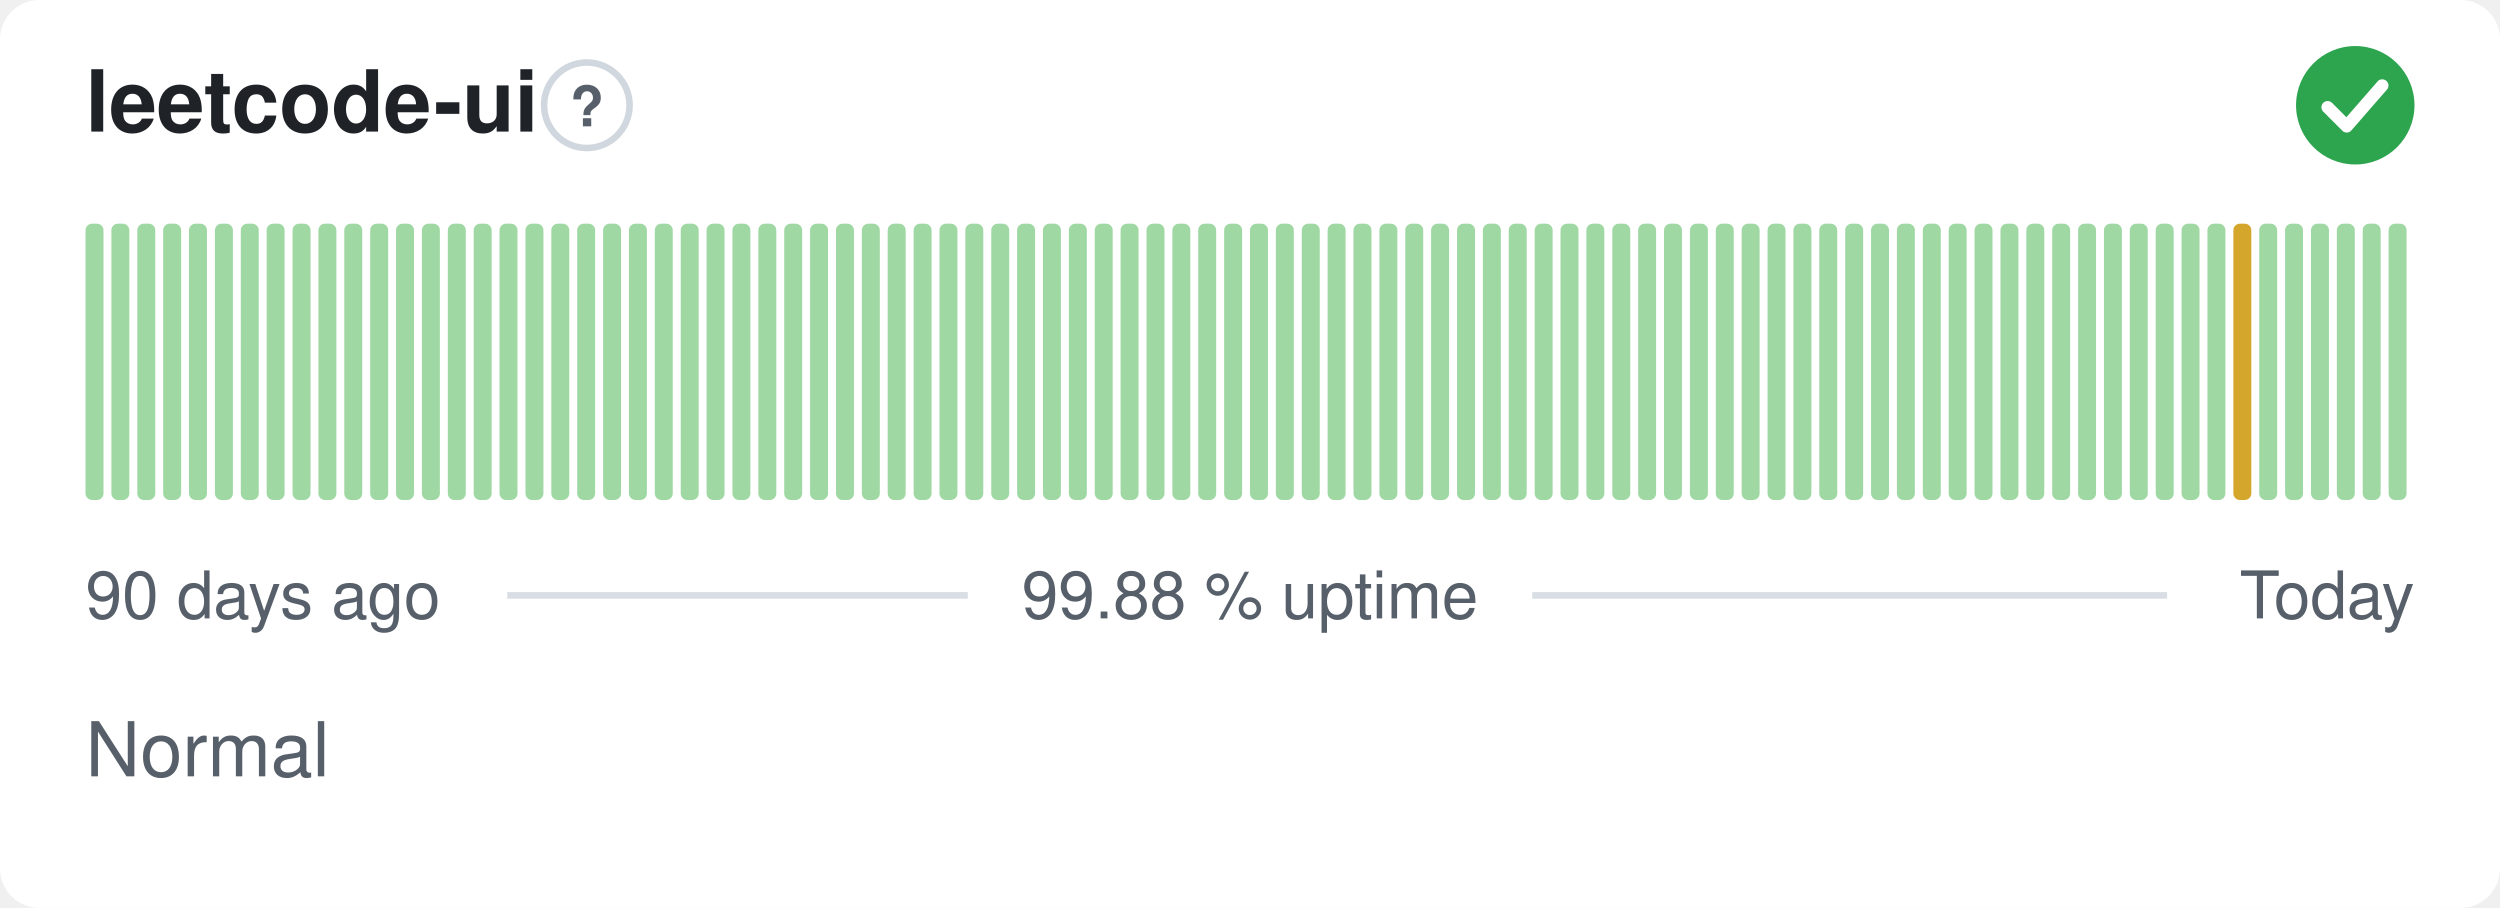
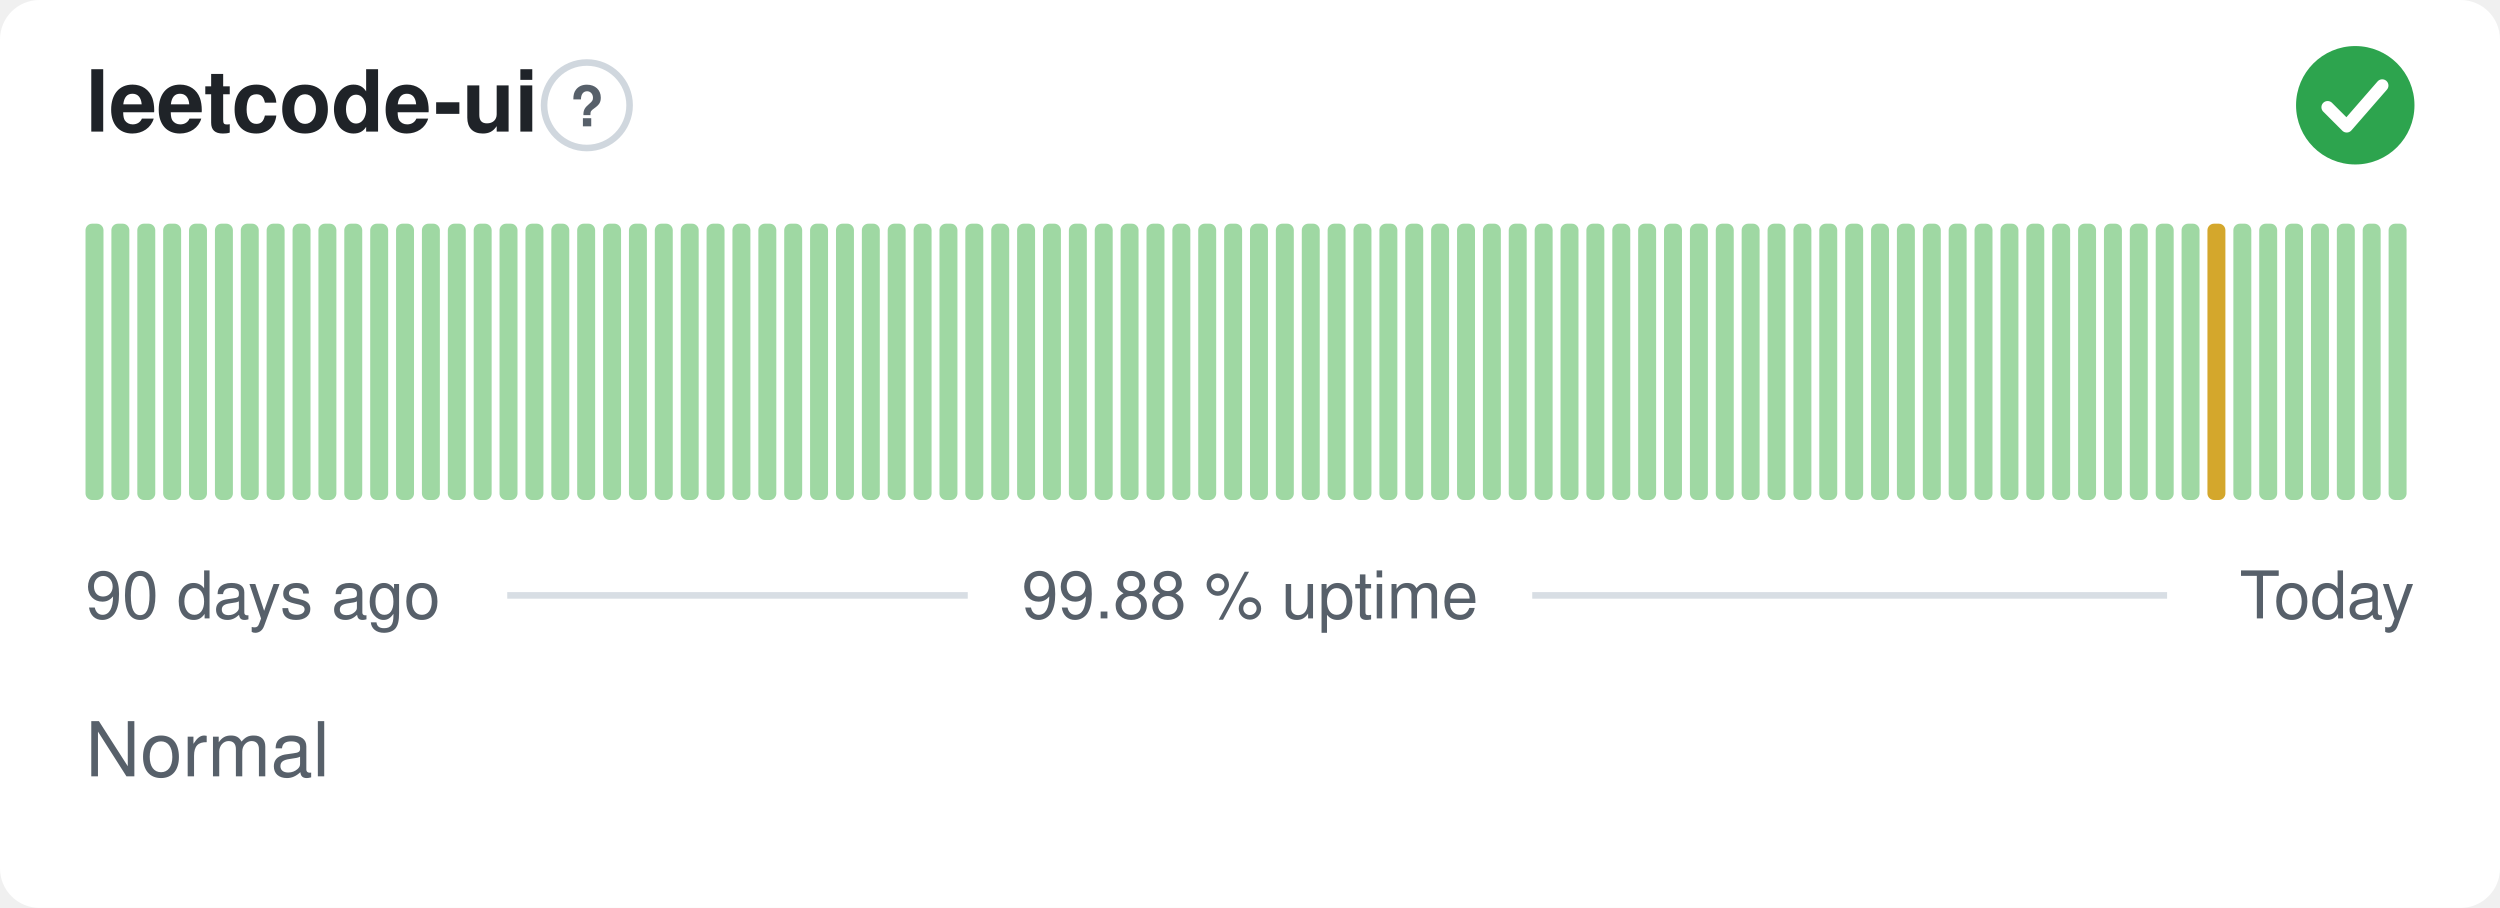
<svg xmlns="http://www.w3.org/2000/svg" width="380" height="138" viewBox="0 0 380 138" role="img" aria-label="leetcode-ui: Normal, 99.88 % uptime over the last 90 days" font-family="-apple-system,BlinkMacSystemFont,'Segoe UI',Helvetica,Arial,sans-serif">
  <style>
    @media (prefers-color-scheme: dark) {
      .bg { fill: #0d1117 }
      .title { fill: #e6edf3 }
      .muted { fill: #8b949e }
      .hint { stroke: #30363d }
      .rule { stroke: #30363d }
      .nodata { fill: #21262d }
    }
  </style>
  <rect class="bg" width="380" height="138" rx="6" fill="#ffffff" />
  <text class="title" x="13" y="20" font-size="13" font-weight="600" fill="#1f2328">leetcode-ui</text>
  <circle class="hint" cx="89.2" cy="16" r="6.5" fill="none" stroke="#d0d7de" stroke-width="1" />
  <text class="muted" x="89.2" y="19.2" text-anchor="middle" font-size="8.5" font-weight="700" fill="#57606a">?</text>
  <circle cx="358" cy="16" r="9" fill="#2da44e" />
  <path d="M353.80 16.30l2.90 2.90 5.40 -6.20" fill="none" stroke="#fff" stroke-width="1.89" stroke-linecap="round" stroke-linejoin="round" />
  <rect x="13.00" y="34.00" width="2.73" height="42.00" rx="1" fill="#9fd8a3" />
  <rect x="16.93" y="34.00" width="2.73" height="42.00" rx="1" fill="#9fd8a3" />
  <rect x="20.87" y="34.00" width="2.73" height="42.00" rx="1" fill="#9fd8a3" />
  <rect x="24.80" y="34.00" width="2.73" height="42.00" rx="1" fill="#9fd8a3" />
  <rect x="28.73" y="34.00" width="2.73" height="42.00" rx="1" fill="#9fd8a3" />
  <rect x="32.67" y="34.00" width="2.73" height="42.00" rx="1" fill="#9fd8a3" />
  <rect x="36.60" y="34.00" width="2.73" height="42.00" rx="1" fill="#9fd8a3" />
  <rect x="40.53" y="34.00" width="2.73" height="42.00" rx="1" fill="#9fd8a3" />
  <rect x="44.47" y="34.00" width="2.73" height="42.00" rx="1" fill="#9fd8a3" />
  <rect x="48.40" y="34.00" width="2.73" height="42.00" rx="1" fill="#9fd8a3" />
  <rect x="52.33" y="34.00" width="2.73" height="42.00" rx="1" fill="#9fd8a3" />
  <rect x="56.27" y="34.00" width="2.73" height="42.00" rx="1" fill="#9fd8a3" />
  <rect x="60.20" y="34.00" width="2.73" height="42.00" rx="1" fill="#9fd8a3" />
  <rect x="64.13" y="34.00" width="2.73" height="42.00" rx="1" fill="#9fd8a3" />
  <rect x="68.07" y="34.00" width="2.73" height="42.00" rx="1" fill="#9fd8a3" />
  <rect x="72.00" y="34.00" width="2.73" height="42.00" rx="1" fill="#9fd8a3" />
  <rect x="75.93" y="34.00" width="2.73" height="42.00" rx="1" fill="#9fd8a3" />
  <rect x="79.87" y="34.00" width="2.73" height="42.00" rx="1" fill="#9fd8a3" />
  <rect x="83.80" y="34.00" width="2.73" height="42.00" rx="1" fill="#9fd8a3" />
  <rect x="87.73" y="34.00" width="2.73" height="42.00" rx="1" fill="#9fd8a3" />
  <rect x="91.67" y="34.00" width="2.73" height="42.00" rx="1" fill="#9fd8a3" />
  <rect x="95.60" y="34.00" width="2.73" height="42.00" rx="1" fill="#9fd8a3" />
  <rect x="99.53" y="34.00" width="2.73" height="42.00" rx="1" fill="#9fd8a3" />
  <rect x="103.47" y="34.00" width="2.73" height="42.00" rx="1" fill="#9fd8a3" />
  <rect x="107.40" y="34.00" width="2.73" height="42.00" rx="1" fill="#9fd8a3" />
  <rect x="111.33" y="34.00" width="2.73" height="42.00" rx="1" fill="#9fd8a3" />
  <rect x="115.27" y="34.00" width="2.73" height="42.00" rx="1" fill="#9fd8a3" />
  <rect x="119.20" y="34.00" width="2.73" height="42.00" rx="1" fill="#9fd8a3" />
  <rect x="123.13" y="34.00" width="2.73" height="42.00" rx="1" fill="#9fd8a3" />
  <rect x="127.07" y="34.00" width="2.73" height="42.00" rx="1" fill="#9fd8a3" />
  <rect x="131.00" y="34.00" width="2.73" height="42.00" rx="1" fill="#9fd8a3" />
  <rect x="134.93" y="34.00" width="2.73" height="42.00" rx="1" fill="#9fd8a3" />
  <rect x="138.87" y="34.00" width="2.73" height="42.00" rx="1" fill="#9fd8a3" />
  <rect x="142.80" y="34.00" width="2.73" height="42.00" rx="1" fill="#9fd8a3" />
  <rect x="146.73" y="34.00" width="2.73" height="42.00" rx="1" fill="#9fd8a3" />
  <rect x="150.67" y="34.00" width="2.73" height="42.00" rx="1" fill="#9fd8a3" />
  <rect x="154.60" y="34.00" width="2.73" height="42.00" rx="1" fill="#9fd8a3" />
  <rect x="158.53" y="34.00" width="2.73" height="42.00" rx="1" fill="#9fd8a3" />
  <rect x="162.47" y="34.00" width="2.73" height="42.00" rx="1" fill="#9fd8a3" />
  <rect x="166.40" y="34.00" width="2.73" height="42.00" rx="1" fill="#9fd8a3" />
  <rect x="170.33" y="34.00" width="2.73" height="42.00" rx="1" fill="#9fd8a3" />
  <rect x="174.27" y="34.00" width="2.73" height="42.00" rx="1" fill="#9fd8a3" />
  <rect x="178.20" y="34.00" width="2.73" height="42.00" rx="1" fill="#9fd8a3" />
  <rect x="182.13" y="34.00" width="2.73" height="42.00" rx="1" fill="#9fd8a3" />
  <rect x="186.07" y="34.00" width="2.73" height="42.00" rx="1" fill="#9fd8a3" />
  <rect x="190.00" y="34.00" width="2.73" height="42.00" rx="1" fill="#9fd8a3" />
  <rect x="193.93" y="34.00" width="2.73" height="42.00" rx="1" fill="#9fd8a3" />
  <rect x="197.87" y="34.00" width="2.73" height="42.00" rx="1" fill="#9fd8a3" />
  <rect x="201.80" y="34.00" width="2.73" height="42.00" rx="1" fill="#9fd8a3" />
  <rect x="205.73" y="34.00" width="2.73" height="42.00" rx="1" fill="#9fd8a3" />
  <rect x="209.67" y="34.00" width="2.73" height="42.00" rx="1" fill="#9fd8a3" />
  <rect x="213.60" y="34.00" width="2.73" height="42.00" rx="1" fill="#9fd8a3" />
  <rect x="217.53" y="34.00" width="2.73" height="42.00" rx="1" fill="#9fd8a3" />
  <rect x="221.47" y="34.00" width="2.73" height="42.00" rx="1" fill="#9fd8a3" />
  <rect x="225.40" y="34.00" width="2.73" height="42.00" rx="1" fill="#9fd8a3" />
  <rect x="229.33" y="34.00" width="2.73" height="42.00" rx="1" fill="#9fd8a3" />
  <rect x="233.27" y="34.00" width="2.73" height="42.00" rx="1" fill="#9fd8a3" />
  <rect x="237.20" y="34.00" width="2.73" height="42.00" rx="1" fill="#9fd8a3" />
  <rect x="241.13" y="34.00" width="2.73" height="42.00" rx="1" fill="#9fd8a3" />
  <rect x="245.07" y="34.00" width="2.73" height="42.00" rx="1" fill="#9fd8a3" />
  <rect x="249.00" y="34.00" width="2.73" height="42.00" rx="1" fill="#9fd8a3" />
  <rect x="252.93" y="34.00" width="2.73" height="42.00" rx="1" fill="#9fd8a3" />
  <rect x="256.87" y="34.00" width="2.73" height="42.00" rx="1" fill="#9fd8a3" />
  <rect x="260.80" y="34.00" width="2.73" height="42.00" rx="1" fill="#9fd8a3" />
  <rect x="264.73" y="34.00" width="2.73" height="42.00" rx="1" fill="#9fd8a3" />
  <rect x="268.67" y="34.00" width="2.73" height="42.00" rx="1" fill="#9fd8a3" />
  <rect x="272.60" y="34.00" width="2.73" height="42.00" rx="1" fill="#9fd8a3" />
  <rect x="276.53" y="34.00" width="2.73" height="42.00" rx="1" fill="#9fd8a3" />
  <rect x="280.47" y="34.00" width="2.73" height="42.00" rx="1" fill="#9fd8a3" />
  <rect x="284.40" y="34.00" width="2.73" height="42.00" rx="1" fill="#9fd8a3" />
  <rect x="288.33" y="34.00" width="2.73" height="42.00" rx="1" fill="#9fd8a3" />
  <rect x="292.27" y="34.00" width="2.73" height="42.00" rx="1" fill="#9fd8a3" />
  <rect x="296.20" y="34.00" width="2.73" height="42.00" rx="1" fill="#9fd8a3" />
  <rect x="300.13" y="34.00" width="2.73" height="42.00" rx="1" fill="#9fd8a3" />
  <rect x="304.07" y="34.00" width="2.73" height="42.00" rx="1" fill="#9fd8a3" />
  <rect x="308.00" y="34.00" width="2.73" height="42.00" rx="1" fill="#9fd8a3" />
  <rect x="311.93" y="34.00" width="2.73" height="42.00" rx="1" fill="#9fd8a3" />
  <rect x="315.87" y="34.00" width="2.73" height="42.00" rx="1" fill="#9fd8a3" />
  <rect x="319.80" y="34.00" width="2.73" height="42.00" rx="1" fill="#9fd8a3" />
  <rect x="323.73" y="34.00" width="2.73" height="42.00" rx="1" fill="#9fd8a3" />
  <rect x="327.67" y="34.00" width="2.73" height="42.00" rx="1" fill="#9fd8a3" />
  <rect x="331.60" y="34.00" width="2.73" height="42.00" rx="1" fill="#9fd8a3" />
-   <rect x="335.53" y="34.00" width="2.73" height="42.00" rx="1" fill="#9fd8a3" />
-   <rect x="339.47" y="34.00" width="2.73" height="42.00" rx="1" fill="#d4a72c" />
+   <rect x="335.53" y="34.00" width="2.73" height="42.00" rx="1" fill="#d4a72c" />
+   <rect x="339.47" y="34.00" width="2.73" height="42.00" rx="1" fill="#9fd8a3" />
  <rect x="343.40" y="34.00" width="2.73" height="42.00" rx="1" fill="#9fd8a3" />
  <rect x="347.33" y="34.00" width="2.73" height="42.00" rx="1" fill="#9fd8a3" />
  <rect x="351.27" y="34.00" width="2.73" height="42.00" rx="1" fill="#9fd8a3" />
  <rect x="355.20" y="34.00" width="2.73" height="42.00" rx="1" fill="#9fd8a3" />
  <rect x="359.13" y="34.00" width="2.73" height="42.00" rx="1" fill="#9fd8a3" />
  <rect x="363.07" y="34.00" width="2.73" height="42.00" rx="1" fill="#9fd8a3" />
  <text class="muted" x="13" y="94" font-size="10" fill="#57606a">90 days ago</text>
  <text class="muted" x="190" y="94" text-anchor="middle" font-size="10" fill="#57606a">99.88 % uptime</text>
  <text class="muted" x="367" y="94" text-anchor="end" font-size="10" fill="#57606a">Today</text>
  <line class="rule" x1="77.1" y1="90.5" x2="147.1" y2="90.5" stroke="#d8dee4" stroke-width="1" />
  <line class="rule" x1="232.9" y1="90.5" x2="329.4" y2="90.5" stroke="#d8dee4" stroke-width="1" />
  <text class="muted" x="13" y="118" font-size="11.5" fill="#57606a">Normal</text>
</svg>
